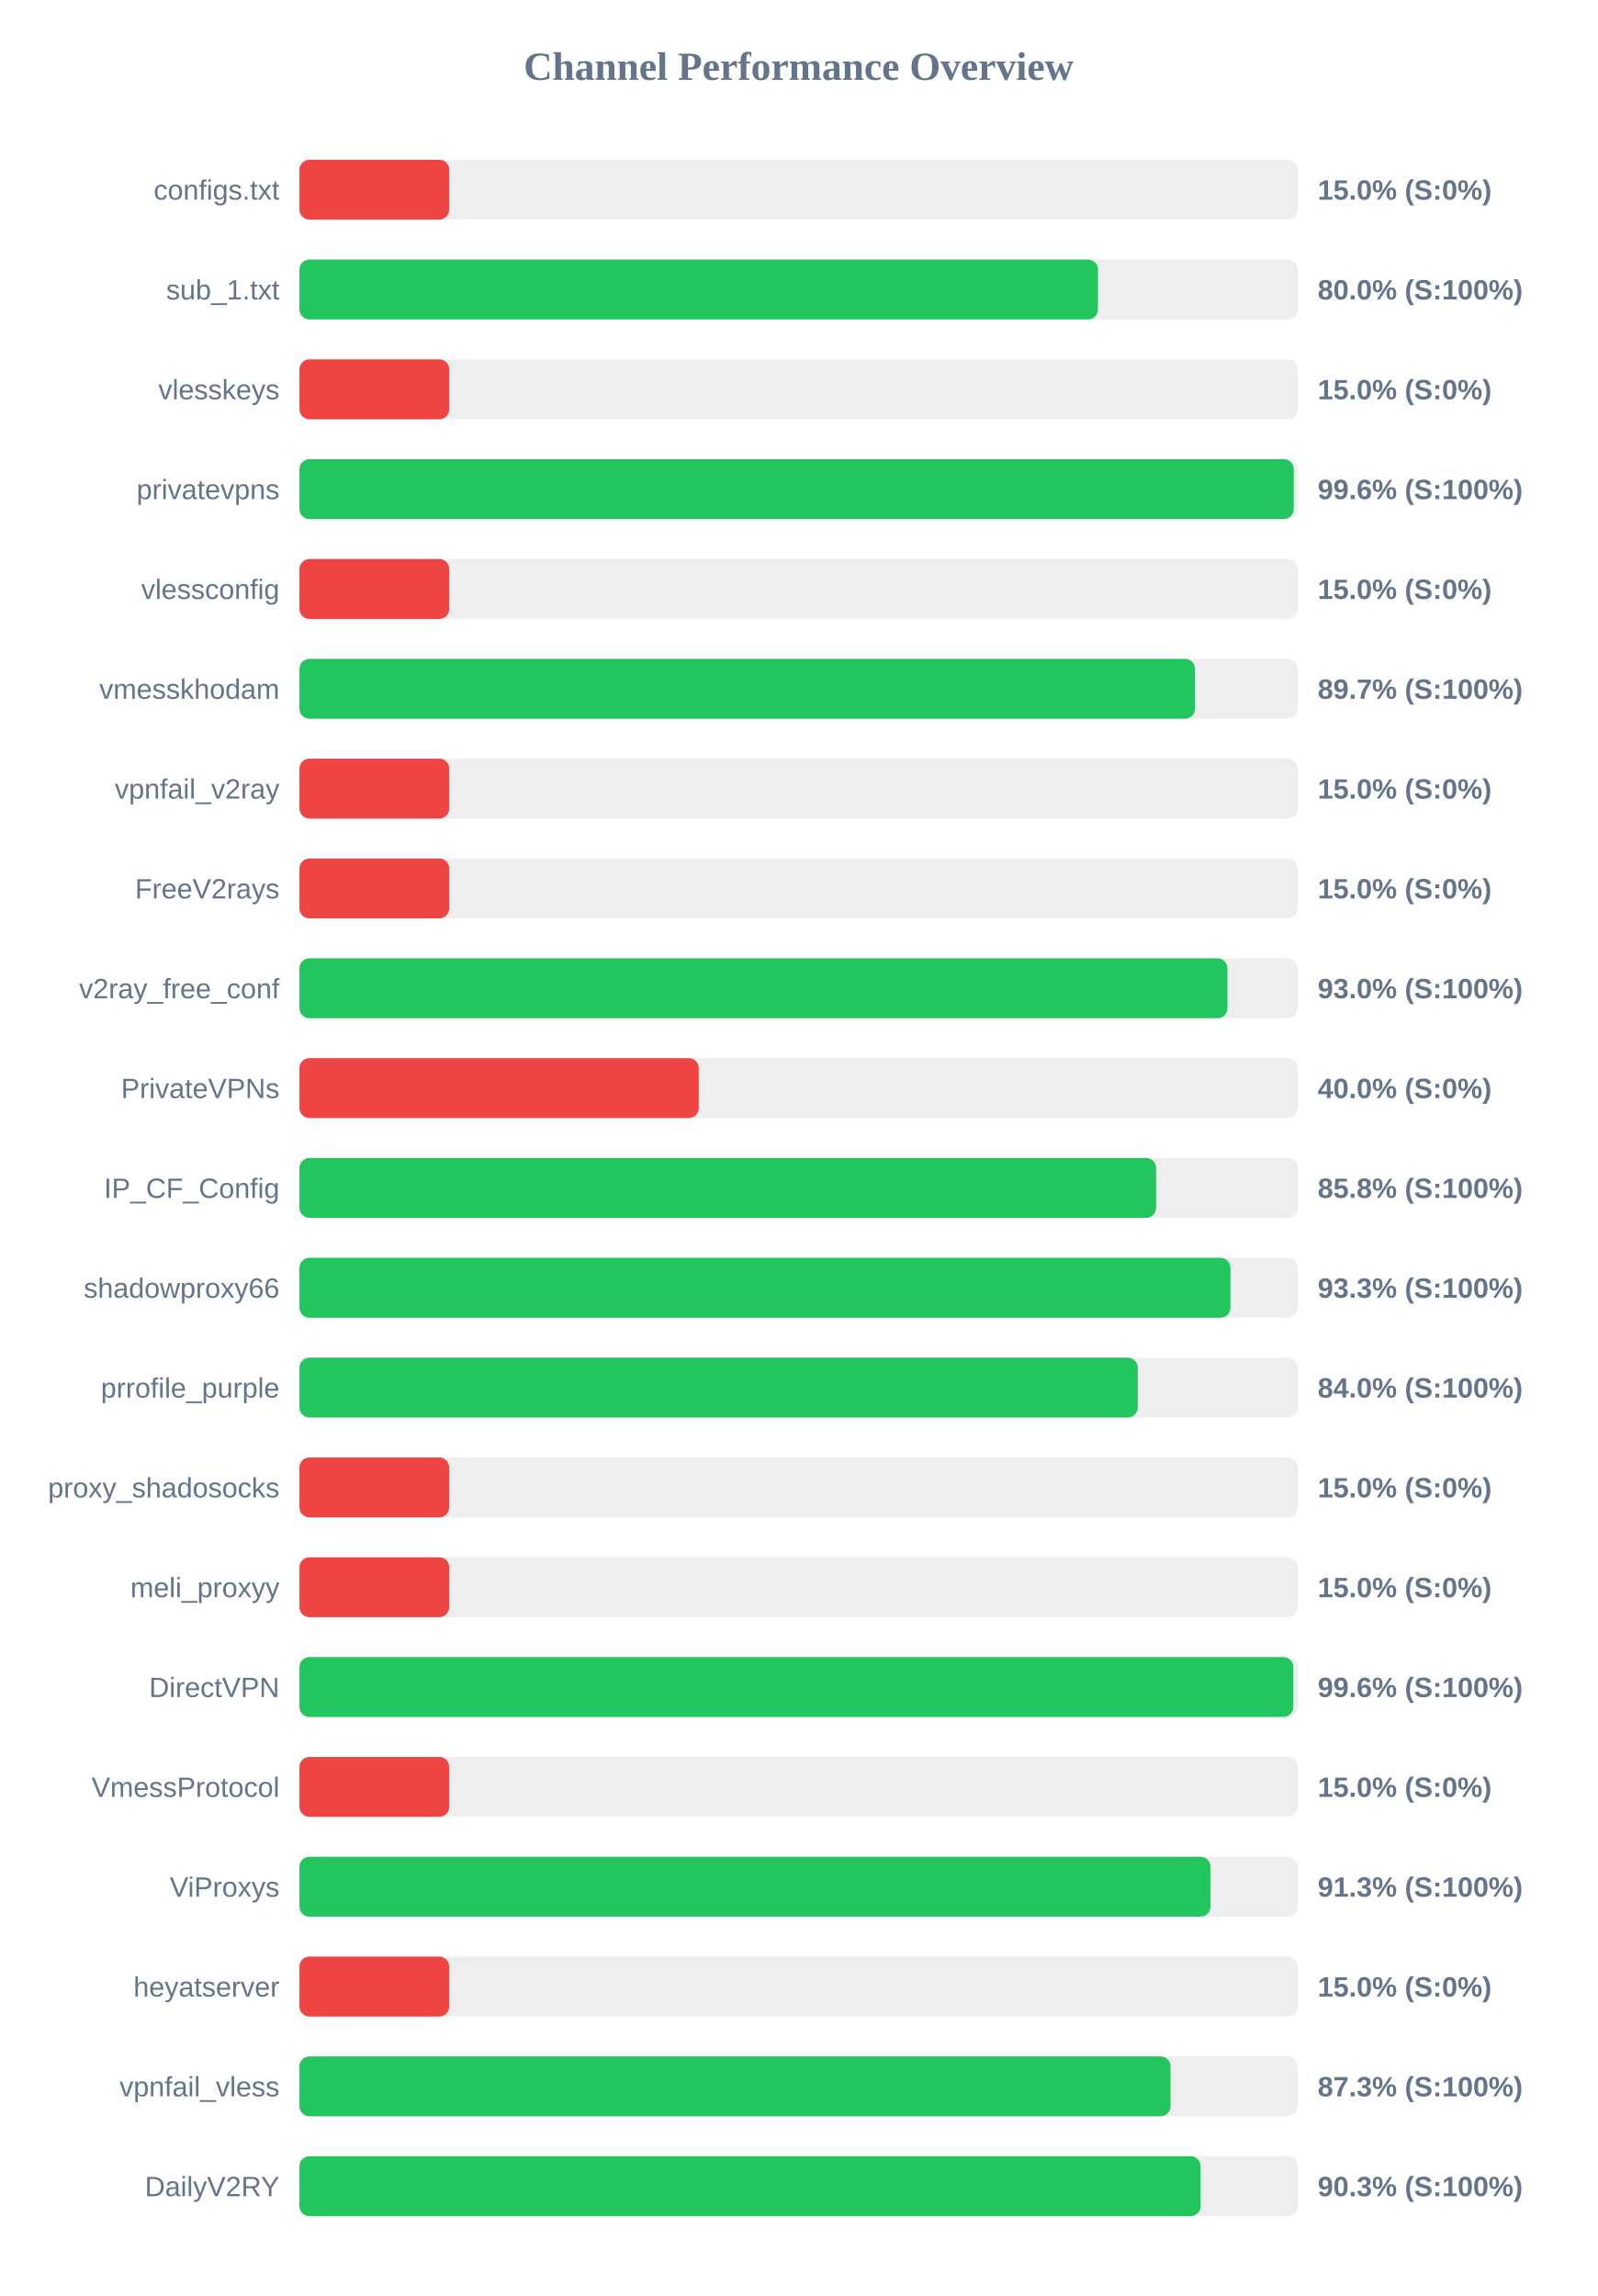
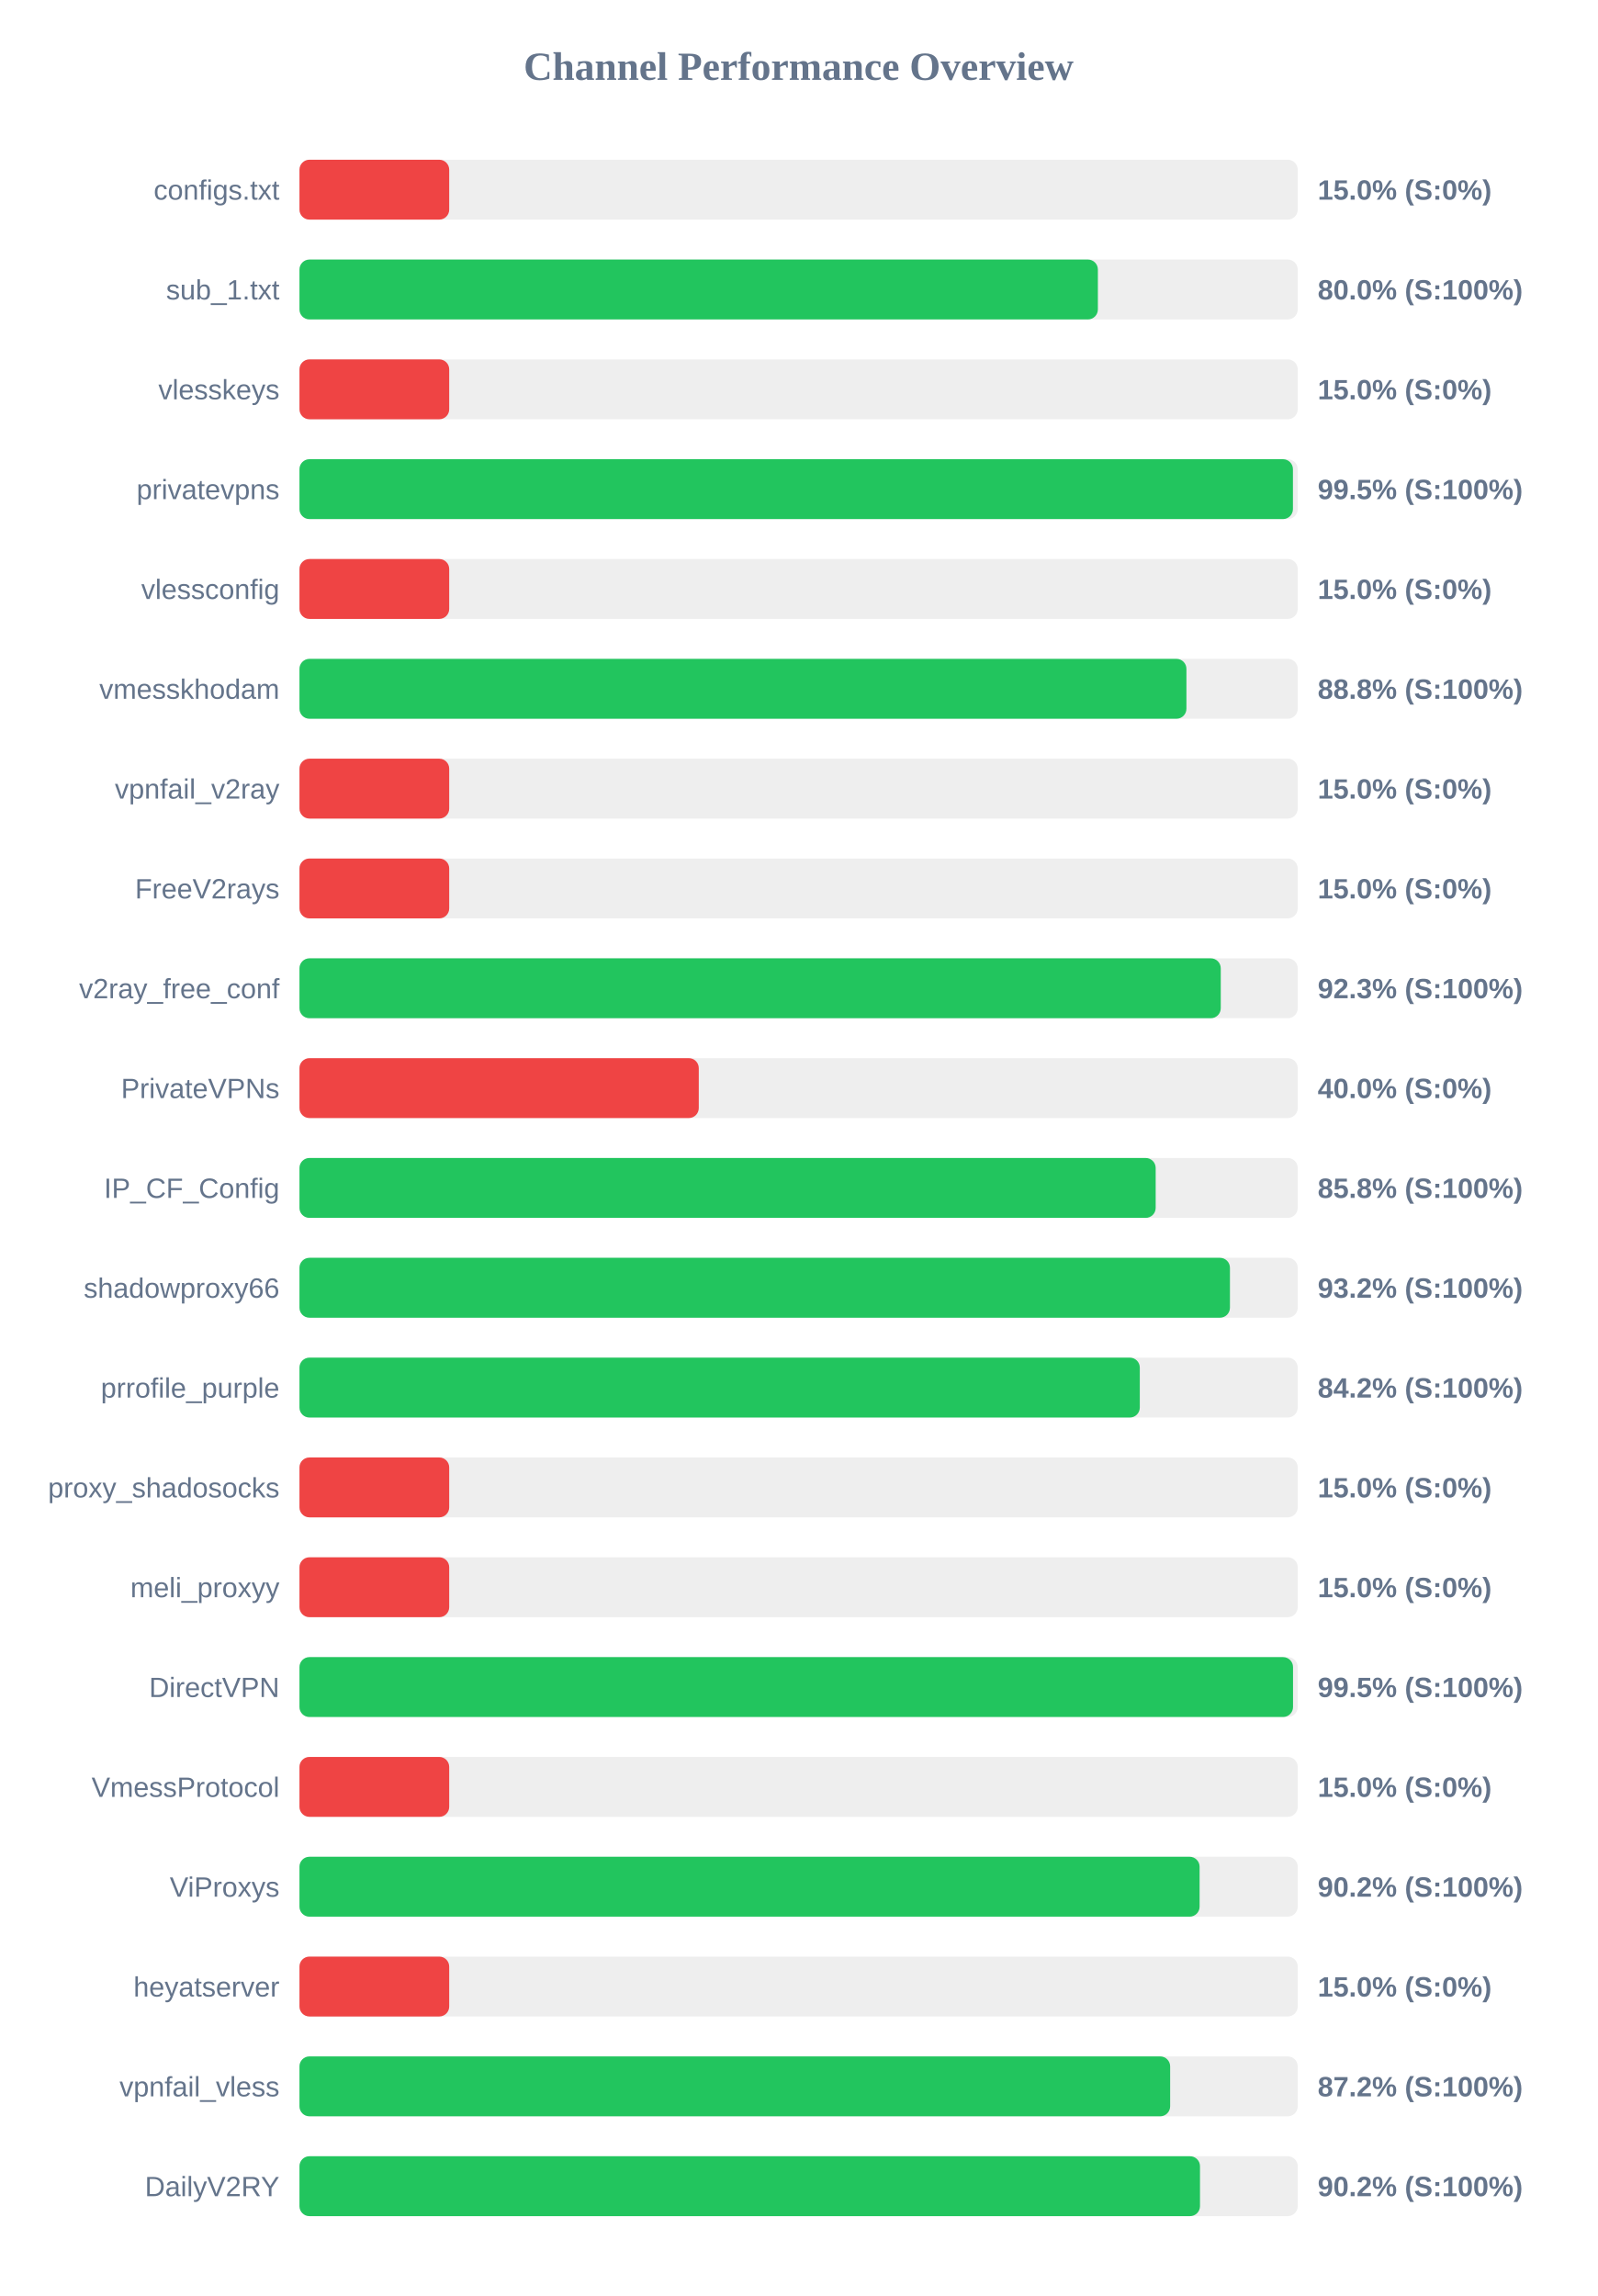
<svg xmlns="http://www.w3.org/2000/svg" width="800" height="1150" version="1.1">
  <style>
        .row { font: 14px Arial; fill: #64748b; }
        .score { font: bold 14px Arial; fill: #64748b; }
    </style>
  <text x="400" y="40" text-anchor="middle" font-size="20px" font-weight="bold" fill="#64748b">Channel Performance Overview</text>
  <rect x="150" y="80" width="500" height="30" fill="#eee" rx="5" />
  <rect x="150" y="80" width="75.0" height="30" fill="#ef4444" rx="5" />
  <text x="140" y="100" text-anchor="end" class="row">configs.txt</text>
  <text x="660" y="100" text-anchor="start" class="score">15.0% (S:0%)</text>
  <rect x="150" y="130" width="500" height="30" fill="#eee" rx="5" />
-   <rect x="150" y="130" width="399.95" height="30" fill="#22c55e" rx="5" />
+   <rect x="150" y="130" width="399.9" height="30" fill="#22c55e" rx="5" />
  <text x="140" y="150" text-anchor="end" class="row">sub_1.txt</text>
  <text x="660" y="150" text-anchor="start" class="score">80.0% (S:100%)</text>
  <rect x="150" y="180" width="500" height="30" fill="#eee" rx="5" />
  <rect x="150" y="180" width="75.0" height="30" fill="#ef4444" rx="5" />
  <text x="140" y="200" text-anchor="end" class="row">vlesskeys</text>
  <text x="660" y="200" text-anchor="start" class="score">15.0% (S:0%)</text>
  <rect x="150" y="230" width="500" height="30" fill="#eee" rx="5" />
-   <rect x="150" y="230" width="498.0" height="30" fill="#22c55e" rx="5" />
+   <rect x="150" y="230" width="497.6" height="30" fill="#22c55e" rx="5" />
  <text x="140" y="250" text-anchor="end" class="row">privatevpns</text>
-   <text x="660" y="250" text-anchor="start" class="score">99.6% (S:100%)</text>
+   <text x="660" y="250" text-anchor="start" class="score">99.5% (S:100%)</text>
  <rect x="150" y="280" width="500" height="30" fill="#eee" rx="5" />
  <rect x="150" y="280" width="75.0" height="30" fill="#ef4444" rx="5" />
  <text x="140" y="300" text-anchor="end" class="row">vlessconfig</text>
  <text x="660" y="300" text-anchor="start" class="score">15.0% (S:0%)</text>
  <rect x="150" y="330" width="500" height="30" fill="#eee" rx="5" />
-   <rect x="150" y="330" width="448.55" height="30" fill="#22c55e" rx="5" />
+   <rect x="150" y="330" width="444.25" height="30" fill="#22c55e" rx="5" />
  <text x="140" y="350" text-anchor="end" class="row">vmesskhodam</text>
-   <text x="660" y="350" text-anchor="start" class="score">89.7% (S:100%)</text>
+   <text x="660" y="350" text-anchor="start" class="score">88.8% (S:100%)</text>
  <rect x="150" y="380" width="500" height="30" fill="#eee" rx="5" />
  <rect x="150" y="380" width="75.0" height="30" fill="#ef4444" rx="5" />
  <text x="140" y="400" text-anchor="end" class="row">vpnfail_v2ray</text>
  <text x="660" y="400" text-anchor="start" class="score">15.0% (S:0%)</text>
  <rect x="150" y="430" width="500" height="30" fill="#eee" rx="5" />
  <rect x="150" y="430" width="75.0" height="30" fill="#ef4444" rx="5" />
  <text x="140" y="450" text-anchor="end" class="row">FreeV2rays</text>
  <text x="660" y="450" text-anchor="start" class="score">15.0% (S:0%)</text>
  <rect x="150" y="480" width="500" height="30" fill="#eee" rx="5" />
-   <rect x="150" y="480" width="464.8" height="30" fill="#22c55e" rx="5" />
+   <rect x="150" y="480" width="461.45" height="30" fill="#22c55e" rx="5" />
  <text x="140" y="500" text-anchor="end" class="row">v2ray_free_conf</text>
-   <text x="660" y="500" text-anchor="start" class="score">93.0% (S:100%)</text>
+   <text x="660" y="500" text-anchor="start" class="score">92.3% (S:100%)</text>
  <rect x="150" y="530" width="500" height="30" fill="#eee" rx="5" />
  <rect x="150" y="530" width="200.0" height="30" fill="#ef4444" rx="5" />
  <text x="140" y="550" text-anchor="end" class="row">PrivateVPNs</text>
  <text x="660" y="550" text-anchor="start" class="score">40.0% (S:0%)</text>
  <rect x="150" y="580" width="500" height="30" fill="#eee" rx="5" />
-   <rect x="150" y="580" width="429.05" height="30" fill="#22c55e" rx="5" />
+   <rect x="150" y="580" width="428.85" height="30" fill="#22c55e" rx="5" />
  <text x="140" y="600" text-anchor="end" class="row">IP_CF_Config</text>
  <text x="660" y="600" text-anchor="start" class="score">85.8% (S:100%)</text>
  <rect x="150" y="630" width="500" height="30" fill="#eee" rx="5" />
-   <rect x="150" y="630" width="466.3" height="30" fill="#22c55e" rx="5" />
+   <rect x="150" y="630" width="466.05" height="30" fill="#22c55e" rx="5" />
  <text x="140" y="650" text-anchor="end" class="row">shadowproxy66</text>
-   <text x="660" y="650" text-anchor="start" class="score">93.3% (S:100%)</text>
+   <text x="660" y="650" text-anchor="start" class="score">93.2% (S:100%)</text>
  <rect x="150" y="680" width="500" height="30" fill="#eee" rx="5" />
-   <rect x="150" y="680" width="419.85" height="30" fill="#22c55e" rx="5" />
+   <rect x="150" y="680" width="420.9" height="30" fill="#22c55e" rx="5" />
  <text x="140" y="700" text-anchor="end" class="row">prrofile_purple</text>
-   <text x="660" y="700" text-anchor="start" class="score">84.0% (S:100%)</text>
+   <text x="660" y="700" text-anchor="start" class="score">84.2% (S:100%)</text>
  <rect x="150" y="730" width="500" height="30" fill="#eee" rx="5" />
  <rect x="150" y="730" width="75.0" height="30" fill="#ef4444" rx="5" />
  <text x="140" y="750" text-anchor="end" class="row">proxy_shadosocks</text>
  <text x="660" y="750" text-anchor="start" class="score">15.0% (S:0%)</text>
  <rect x="150" y="780" width="500" height="30" fill="#eee" rx="5" />
  <rect x="150" y="780" width="75.0" height="30" fill="#ef4444" rx="5" />
  <text x="140" y="800" text-anchor="end" class="row">meli_proxyy</text>
  <text x="660" y="800" text-anchor="start" class="score">15.0% (S:0%)</text>
  <rect x="150" y="830" width="500" height="30" fill="#eee" rx="5" />
-   <rect x="150" y="830" width="497.8" height="30" fill="#22c55e" rx="5" />
+   <rect x="150" y="830" width="497.65" height="30" fill="#22c55e" rx="5" />
  <text x="140" y="850" text-anchor="end" class="row">DirectVPN</text>
-   <text x="660" y="850" text-anchor="start" class="score">99.6% (S:100%)</text>
+   <text x="660" y="850" text-anchor="start" class="score">99.5% (S:100%)</text>
  <rect x="150" y="880" width="500" height="30" fill="#eee" rx="5" />
  <rect x="150" y="880" width="75.0" height="30" fill="#ef4444" rx="5" />
  <text x="140" y="900" text-anchor="end" class="row">VmessProtocol</text>
  <text x="660" y="900" text-anchor="start" class="score">15.0% (S:0%)</text>
  <rect x="150" y="930" width="500" height="30" fill="#eee" rx="5" />
-   <rect x="150" y="930" width="456.3" height="30" fill="#22c55e" rx="5" />
+   <rect x="150" y="930" width="450.85" height="30" fill="#22c55e" rx="5" />
  <text x="140" y="950" text-anchor="end" class="row">ViProxys</text>
-   <text x="660" y="950" text-anchor="start" class="score">91.3% (S:100%)</text>
+   <text x="660" y="950" text-anchor="start" class="score">90.2% (S:100%)</text>
  <rect x="150" y="980" width="500" height="30" fill="#eee" rx="5" />
  <rect x="150" y="980" width="75.0" height="30" fill="#ef4444" rx="5" />
  <text x="140" y="1000" text-anchor="end" class="row">heyatserver</text>
  <text x="660" y="1000" text-anchor="start" class="score">15.0% (S:0%)</text>
  <rect x="150" y="1030" width="500" height="30" fill="#eee" rx="5" />
-   <rect x="150" y="1030" width="436.3" height="30" fill="#22c55e" rx="5" />
+   <rect x="150" y="1030" width="436.1" height="30" fill="#22c55e" rx="5" />
  <text x="140" y="1050" text-anchor="end" class="row">vpnfail_vless</text>
-   <text x="660" y="1050" text-anchor="start" class="score">87.3% (S:100%)</text>
+   <text x="660" y="1050" text-anchor="start" class="score">87.2% (S:100%)</text>
  <rect x="150" y="1080" width="500" height="30" fill="#eee" rx="5" />
-   <rect x="150" y="1080" width="451.35" height="30" fill="#22c55e" rx="5" />
+   <rect x="150" y="1080" width="451.05" height="30" fill="#22c55e" rx="5" />
  <text x="140" y="1100" text-anchor="end" class="row">DailyV2RY</text>
-   <text x="660" y="1100" text-anchor="start" class="score">90.3% (S:100%)</text>
+   <text x="660" y="1100" text-anchor="start" class="score">90.2% (S:100%)</text>
</svg>
